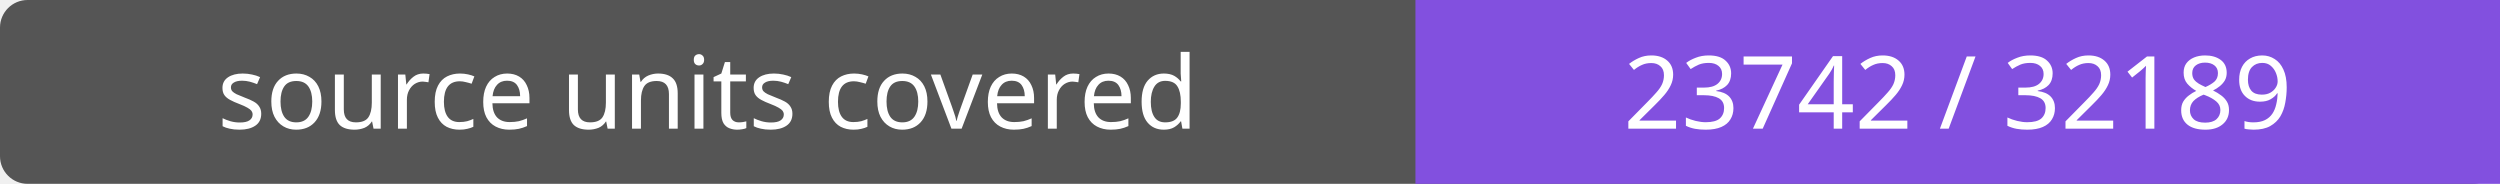
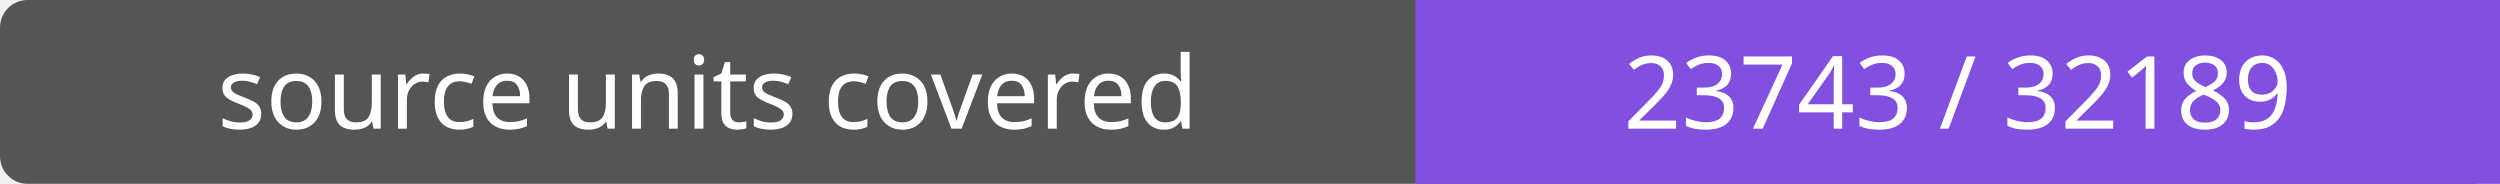
- <svg xmlns="http://www.w3.org/2000/svg" width="272" height="20" role="img" aria-label="source units covered: 23742 / 32189">
+ <svg xmlns="http://www.w3.org/2000/svg" width="272" height="20" role="img" aria-label="source units covered: 23743 / 32189">
  <rect width="272" height="20" rx="3" fill="#555" />
  <path fill="#8250df" d="M154 0h118v20H154z" />
  <g fill="#fff" text-anchor="middle" font-family="Verdana,sans-serif" font-size="11">
    <text x="77.0" y="14">source units covered</text>
-     <text x="213.0" y="14">23742 / 32189</text>
+     <text x="213.0" y="14">23743 / 32189</text>
  </g>
</svg>
